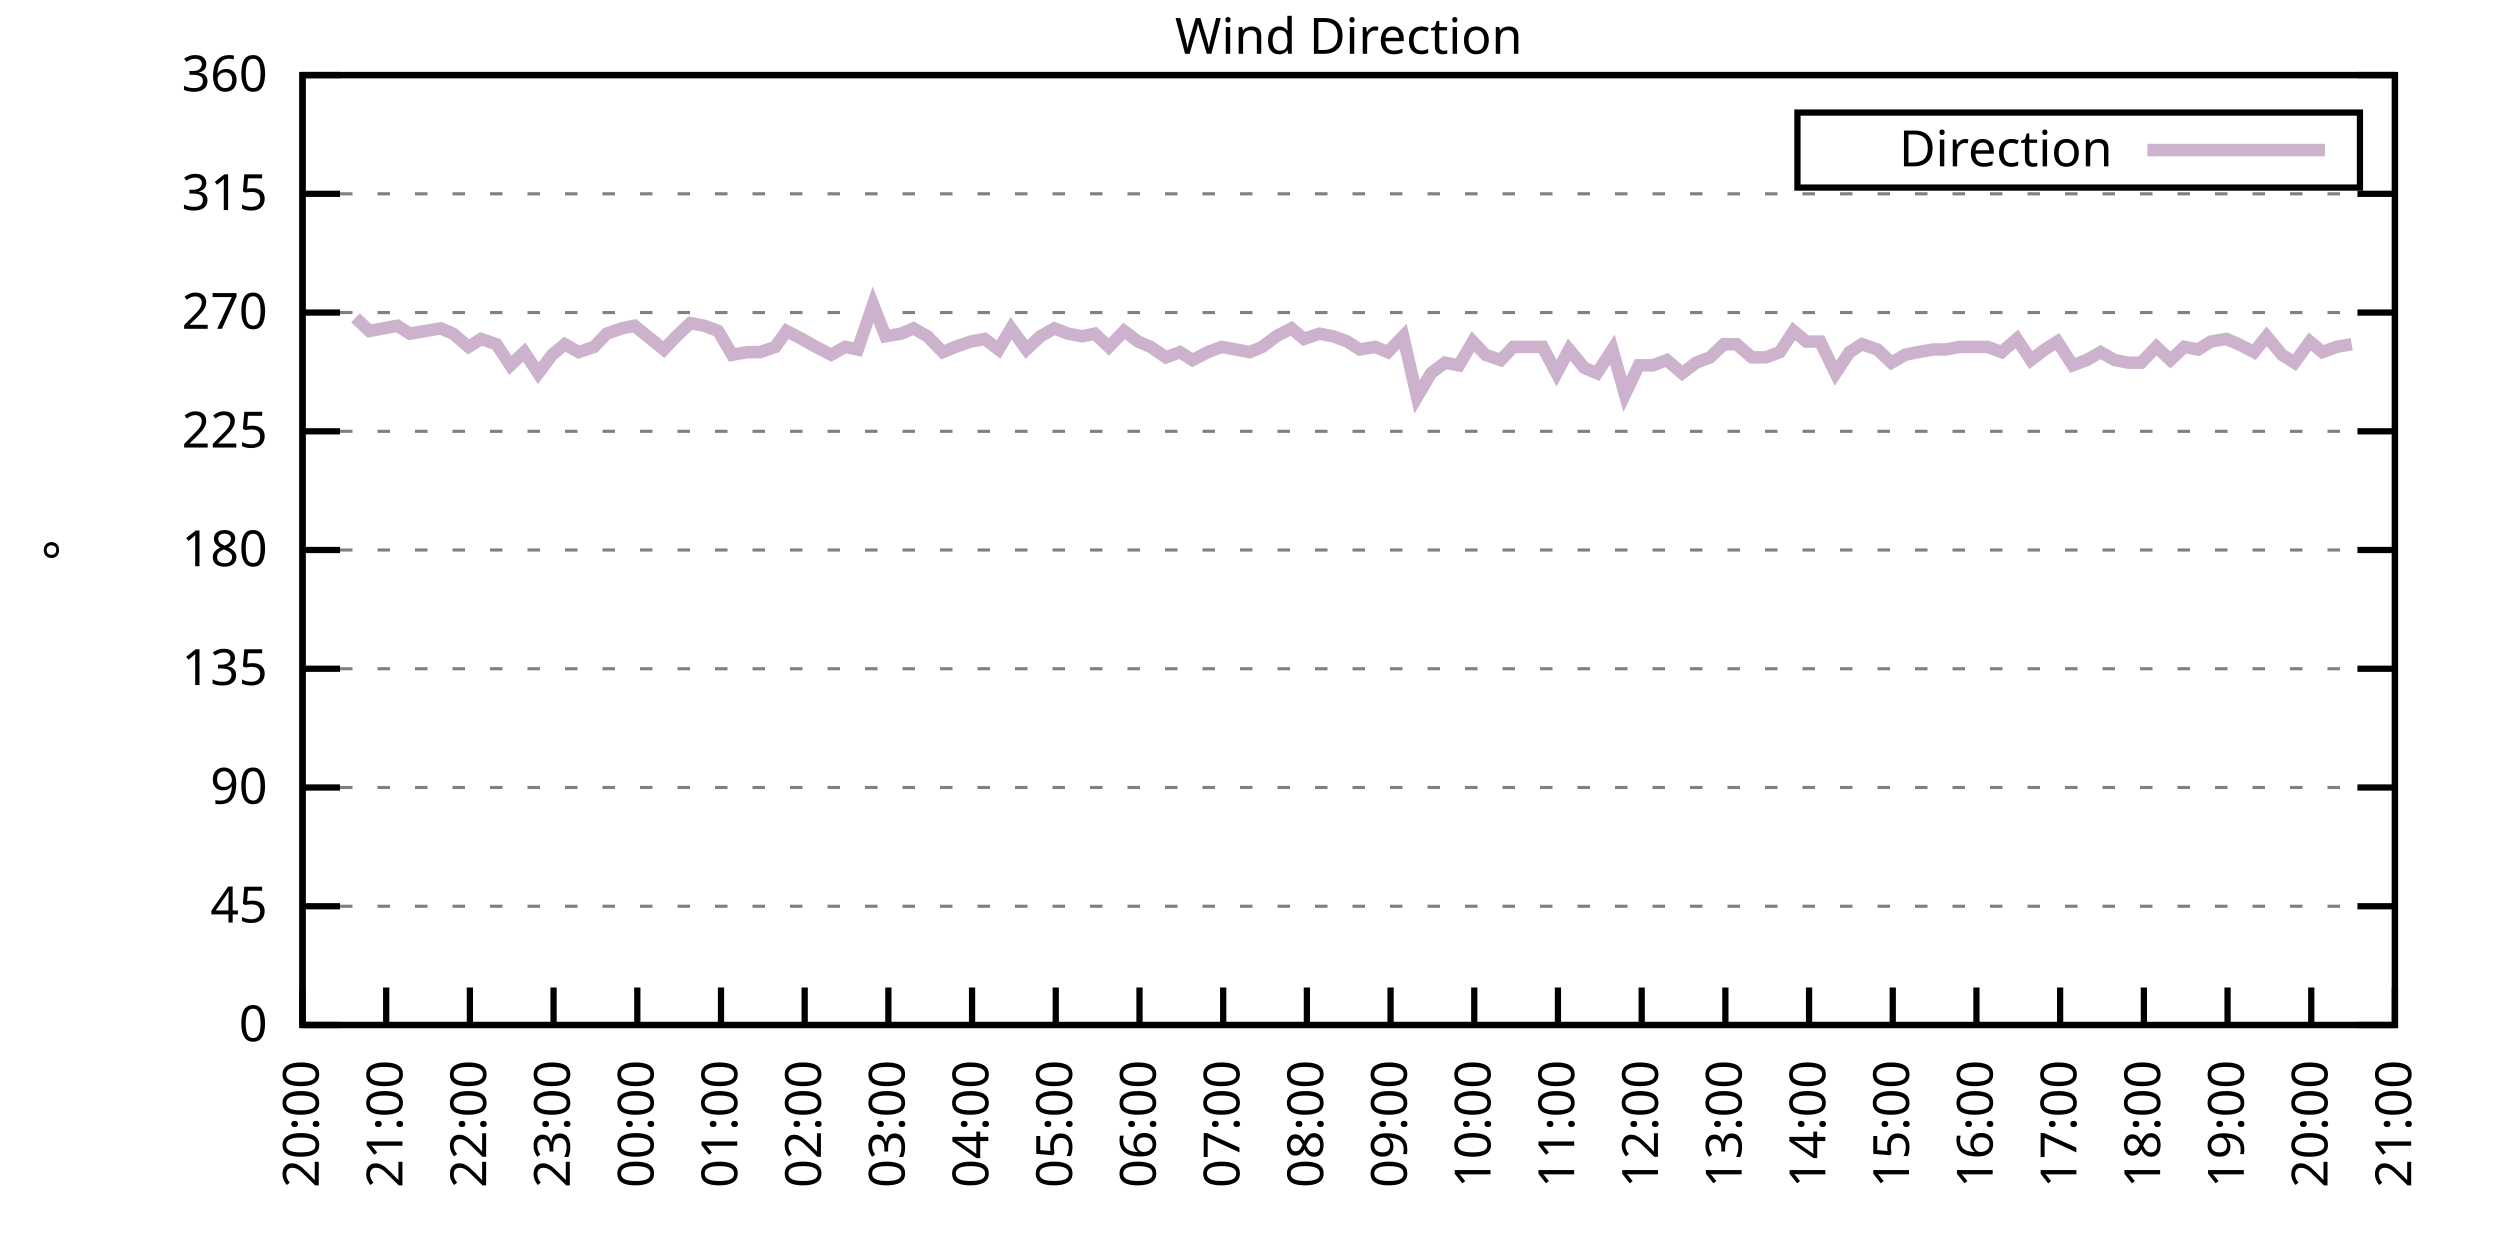
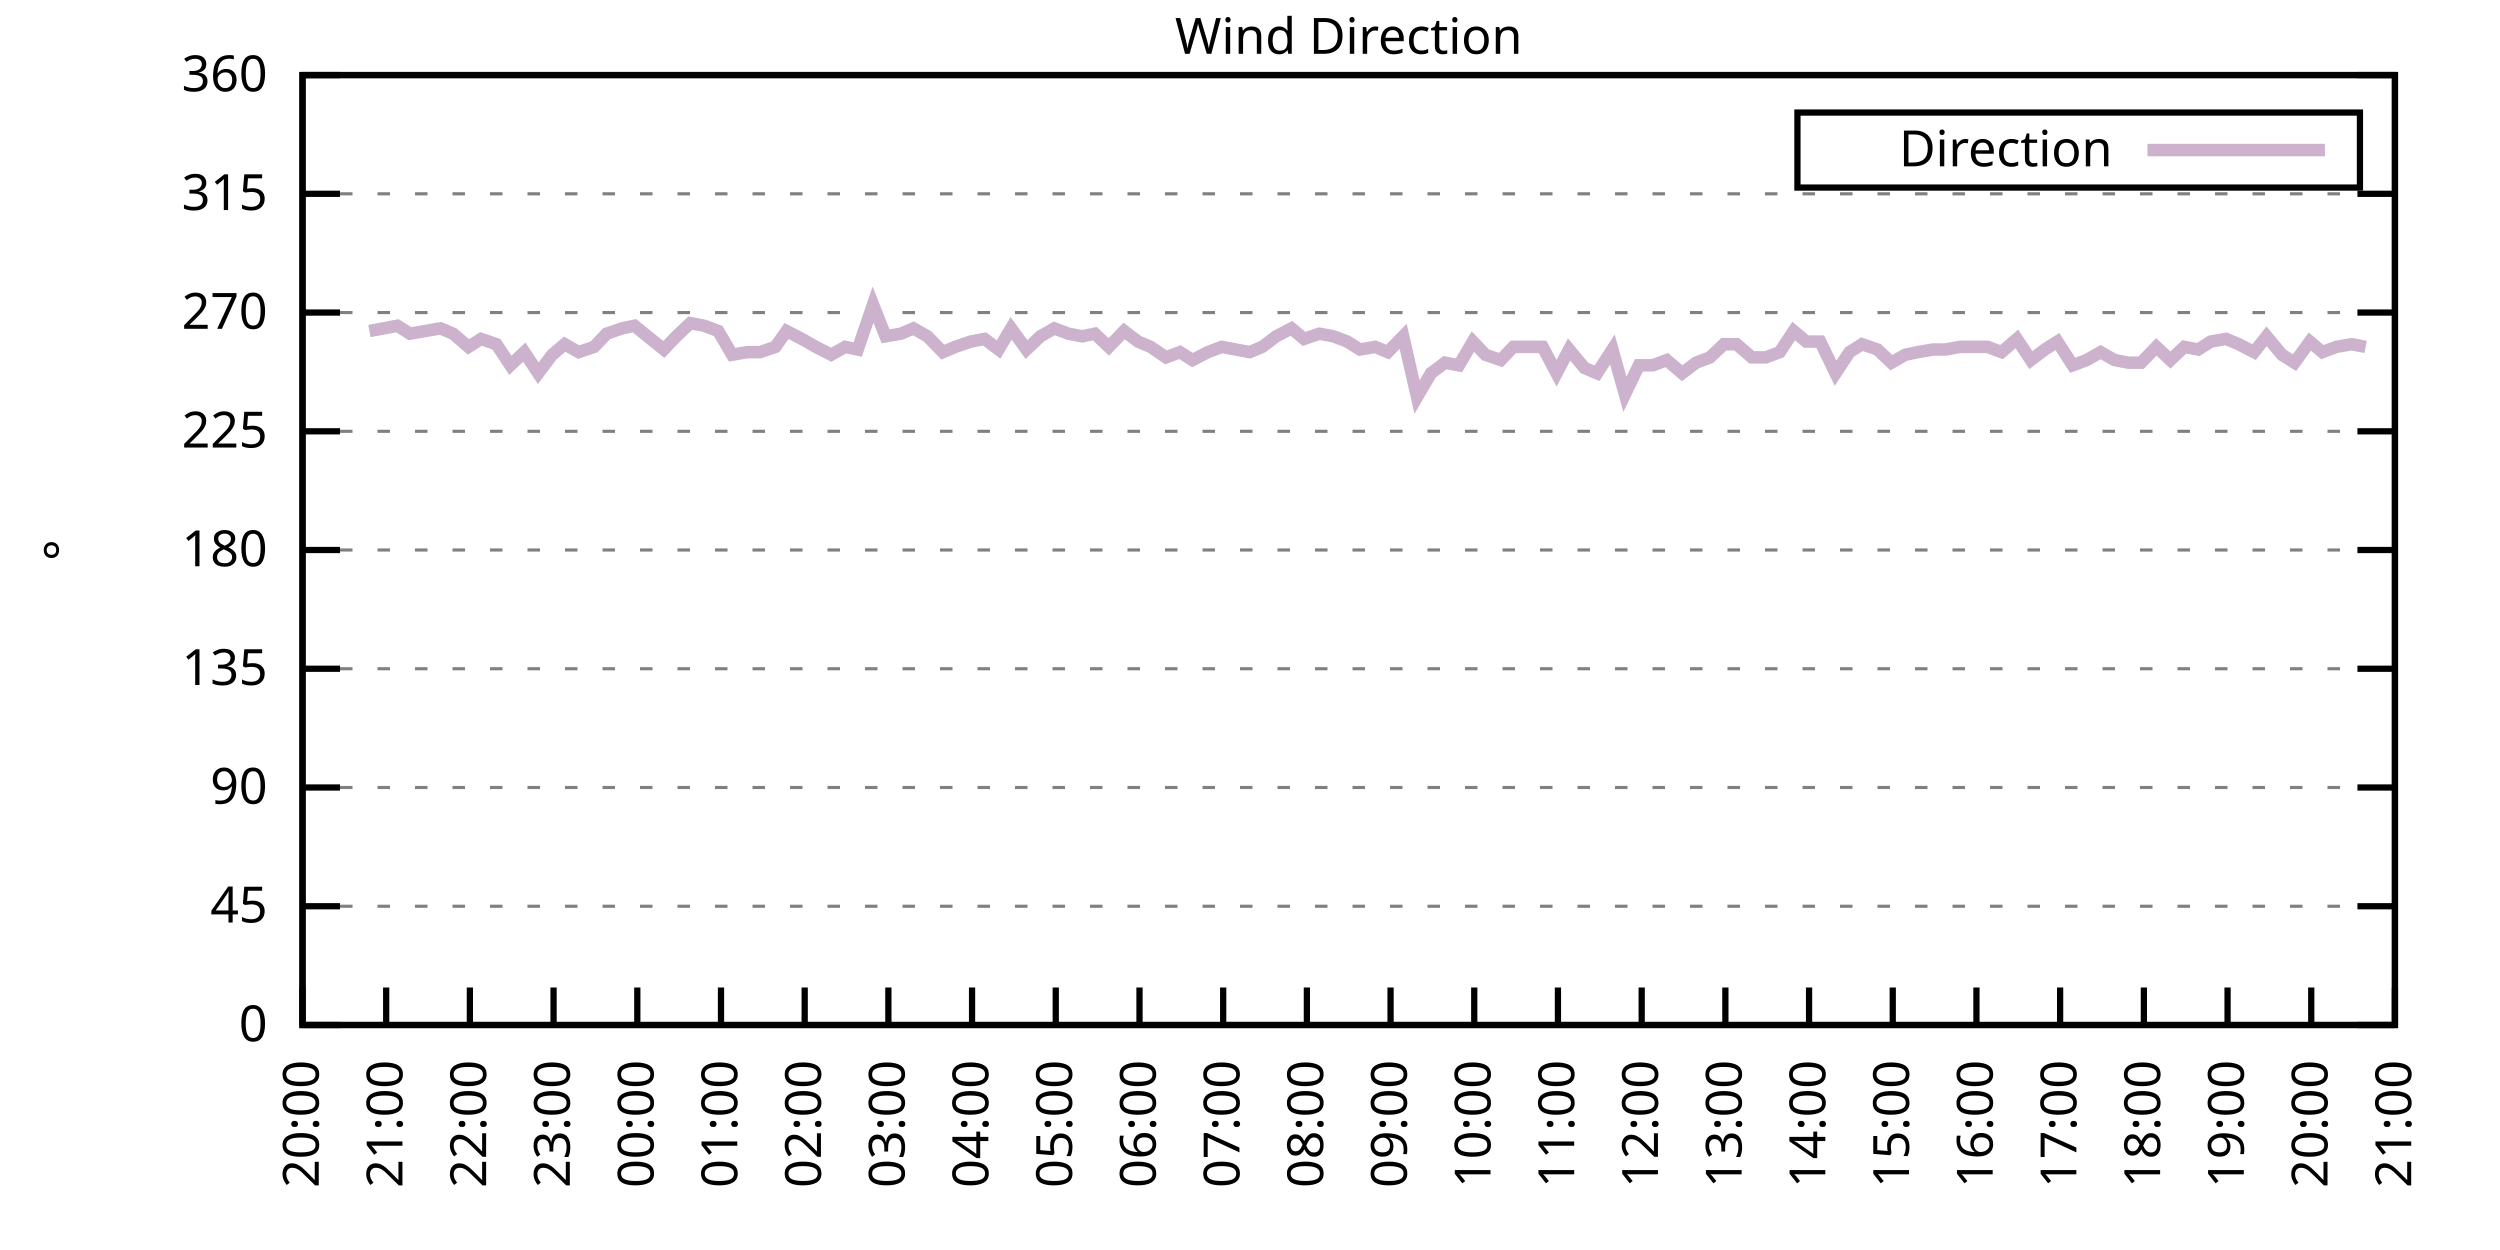
<svg xmlns="http://www.w3.org/2000/svg" xmlns:xlink="http://www.w3.org/1999/xlink" width="400" height="200" viewBox="0 0 400 200">
  <g id="gnuplot_canvas">
    <rect x="0" y="0" width="400" height="200" fill="none" />
    <defs>
      <circle id="gpDot" r="0.5" stroke-width="0.5" stroke="currentColor" />
      <path id="gpPt0" stroke-width="0.333" stroke="currentColor" d="M-1,0 h2 M0,-1 v2" />
      <path id="gpPt1" stroke-width="0.333" stroke="currentColor" d="M-1,-1 L1,1 M1,-1 L-1,1" />
      <path id="gpPt2" stroke-width="0.333" stroke="currentColor" d="M-1,0 L1,0 M0,-1 L0,1 M-1,-1 L1,1 M-1,1 L1,-1" />
      <rect id="gpPt3" stroke-width="0.333" stroke="currentColor" x="-1" y="-1" width="2" height="2" />
      <rect id="gpPt4" stroke-width="0.333" stroke="currentColor" fill="currentColor" x="-1" y="-1" width="2" height="2" />
      <circle id="gpPt5" stroke-width="0.333" stroke="currentColor" cx="0" cy="0" r="1" />
      <use xlink:href="#gpPt5" id="gpPt6" fill="currentColor" stroke="none" />
      <path id="gpPt7" stroke-width="0.333" stroke="currentColor" d="M0,-1.33 L-1.33,0.67 L1.33,0.67 z" />
      <use xlink:href="#gpPt7" id="gpPt8" fill="currentColor" stroke="none" />
      <use xlink:href="#gpPt7" id="gpPt9" stroke="currentColor" transform="rotate(180)" />
      <use xlink:href="#gpPt9" id="gpPt10" fill="currentColor" stroke="none" />
      <use xlink:href="#gpPt3" id="gpPt11" stroke="currentColor" transform="rotate(45)" />
      <use xlink:href="#gpPt11" id="gpPt12" fill="currentColor" stroke="none" />
      <path id="gpPt13" stroke-width="0.333" stroke="currentColor" d="M0,1.330 L1.265,0.411 L0.782,-1.067 L-0.782,-1.076 L-1.265,0.411 z" />
      <use xlink:href="#gpPt13" id="gpPt14" fill="currentColor" stroke="none" />
      <filter id="textbox" filterUnits="objectBoundingBox" x="0" y="0" height="1" width="1">
        <feFlood flood-color="white" flood-opacity="1" result="bgnd" />
        <feComposite in="SourceGraphic" in2="bgnd" operator="atop" />
      </filter>
      <filter id="greybox" filterUnits="objectBoundingBox" x="0" y="0" height="1" width="1">
        <feFlood flood-color="lightgrey" flood-opacity="1" result="grey" />
        <feComposite in="SourceGraphic" in2="grey" operator="atop" />
      </filter>
    </defs>
    <g fill="none" color="white" stroke="currentColor" stroke-width="1.00" stroke-linecap="butt" stroke-linejoin="miter">
</g>
    <g fill="none" color="black" stroke="currentColor" stroke-width="1.00" stroke-linecap="butt" stroke-linejoin="miter">
      <g stroke="none" shape-rendering="crispEdges">
        <polygon fill="rgb(255, 255, 255)" points="48.40,164.00 383.18,164.00 383.18,12.02 48.40,12.02 " />
      </g>
    </g>
    <g fill="none" color="black" stroke="currentColor" stroke-width="1.00" stroke-linecap="butt" stroke-linejoin="miter">
</g>
    <g fill="none" color="black" stroke="black" stroke-width="0.50" stroke-linecap="butt" stroke-linejoin="miter">
</g>
    <g fill="none" color="gray" stroke="currentColor" stroke-width="0.50" stroke-linecap="butt" stroke-linejoin="miter">
      <path stroke="gray" stroke-dasharray="2,4" class="gridline" d="M48.40,164.00 L383.19,164.00  " />
    </g>
    <g fill="none" color="gray" stroke="gray" stroke-width="1.00" stroke-linecap="butt" stroke-linejoin="miter">
</g>
    <g fill="none" color="black" stroke="currentColor" stroke-width="1.00" stroke-linecap="butt" stroke-linejoin="miter">
      <path stroke="black" d="M48.40,164.00 L54.40,164.00 M383.19,164.00 L377.19,164.00  " />
      <g transform="translate(42.80,166.60)" stroke="none" fill="black" font-family="Sans" font-size="8.00" text-anchor="end">
        <text>
          <tspan font-family="Sans"> 0</tspan>
        </text>
      </g>
    </g>
    <g fill="none" color="black" stroke="currentColor" stroke-width="1.00" stroke-linecap="butt" stroke-linejoin="miter">
</g>
    <g fill="none" color="black" stroke="black" stroke-width="0.50" stroke-linecap="butt" stroke-linejoin="miter">
</g>
    <g fill="none" color="gray" stroke="currentColor" stroke-width="0.50" stroke-linecap="butt" stroke-linejoin="miter">
      <path stroke="gray" stroke-dasharray="2,4" class="gridline" d="M48.40,145.00 L383.19,145.00  " />
    </g>
    <g fill="none" color="gray" stroke="gray" stroke-width="1.00" stroke-linecap="butt" stroke-linejoin="miter">
</g>
    <g fill="none" color="black" stroke="currentColor" stroke-width="1.00" stroke-linecap="butt" stroke-linejoin="miter">
      <path stroke="black" d="M48.40,145.00 L54.40,145.00 M383.19,145.00 L377.19,145.00  " />
      <g transform="translate(42.80,147.60)" stroke="none" fill="black" font-family="Sans" font-size="8.00" text-anchor="end">
        <text>
          <tspan font-family="Sans"> 45</tspan>
        </text>
      </g>
    </g>
    <g fill="none" color="black" stroke="currentColor" stroke-width="1.00" stroke-linecap="butt" stroke-linejoin="miter">
</g>
    <g fill="none" color="black" stroke="black" stroke-width="0.50" stroke-linecap="butt" stroke-linejoin="miter">
</g>
    <g fill="none" color="gray" stroke="currentColor" stroke-width="0.50" stroke-linecap="butt" stroke-linejoin="miter">
      <path stroke="gray" stroke-dasharray="2,4" class="gridline" d="M48.40,126.00 L383.19,126.00  " />
    </g>
    <g fill="none" color="gray" stroke="gray" stroke-width="1.00" stroke-linecap="butt" stroke-linejoin="miter">
</g>
    <g fill="none" color="black" stroke="currentColor" stroke-width="1.00" stroke-linecap="butt" stroke-linejoin="miter">
      <path stroke="black" d="M48.40,126.00 L54.40,126.00 M383.19,126.00 L377.19,126.00  " />
      <g transform="translate(42.80,128.60)" stroke="none" fill="black" font-family="Sans" font-size="8.00" text-anchor="end">
        <text>
          <tspan font-family="Sans"> 90</tspan>
        </text>
      </g>
    </g>
    <g fill="none" color="black" stroke="currentColor" stroke-width="1.00" stroke-linecap="butt" stroke-linejoin="miter">
</g>
    <g fill="none" color="black" stroke="black" stroke-width="0.50" stroke-linecap="butt" stroke-linejoin="miter">
</g>
    <g fill="none" color="gray" stroke="currentColor" stroke-width="0.50" stroke-linecap="butt" stroke-linejoin="miter">
      <path stroke="gray" stroke-dasharray="2,4" class="gridline" d="M48.40,107.00 L383.19,107.00  " />
    </g>
    <g fill="none" color="gray" stroke="gray" stroke-width="1.00" stroke-linecap="butt" stroke-linejoin="miter">
</g>
    <g fill="none" color="black" stroke="currentColor" stroke-width="1.00" stroke-linecap="butt" stroke-linejoin="miter">
      <path stroke="black" d="M48.40,107.00 L54.40,107.00 M383.19,107.00 L377.19,107.00  " />
      <g transform="translate(42.80,109.60)" stroke="none" fill="black" font-family="Sans" font-size="8.00" text-anchor="end">
        <text>
          <tspan font-family="Sans"> 135</tspan>
        </text>
      </g>
    </g>
    <g fill="none" color="black" stroke="currentColor" stroke-width="1.00" stroke-linecap="butt" stroke-linejoin="miter">
</g>
    <g fill="none" color="black" stroke="black" stroke-width="0.50" stroke-linecap="butt" stroke-linejoin="miter">
</g>
    <g fill="none" color="gray" stroke="currentColor" stroke-width="0.50" stroke-linecap="butt" stroke-linejoin="miter">
      <path stroke="gray" stroke-dasharray="2,4" class="gridline" d="M48.40,88.00 L383.19,88.00  " />
    </g>
    <g fill="none" color="gray" stroke="gray" stroke-width="1.00" stroke-linecap="butt" stroke-linejoin="miter">
</g>
    <g fill="none" color="black" stroke="currentColor" stroke-width="1.00" stroke-linecap="butt" stroke-linejoin="miter">
      <path stroke="black" d="M48.40,88.00 L54.40,88.00 M383.19,88.00 L377.19,88.00  " />
      <g transform="translate(42.80,90.60)" stroke="none" fill="black" font-family="Sans" font-size="8.00" text-anchor="end">
        <text>
          <tspan font-family="Sans"> 180</tspan>
        </text>
      </g>
    </g>
    <g fill="none" color="black" stroke="currentColor" stroke-width="1.00" stroke-linecap="butt" stroke-linejoin="miter">
</g>
    <g fill="none" color="black" stroke="black" stroke-width="0.50" stroke-linecap="butt" stroke-linejoin="miter">
</g>
    <g fill="none" color="gray" stroke="currentColor" stroke-width="0.50" stroke-linecap="butt" stroke-linejoin="miter">
      <path stroke="gray" stroke-dasharray="2,4" class="gridline" d="M48.40,69.01 L383.19,69.01  " />
    </g>
    <g fill="none" color="gray" stroke="gray" stroke-width="1.00" stroke-linecap="butt" stroke-linejoin="miter">
</g>
    <g fill="none" color="black" stroke="currentColor" stroke-width="1.00" stroke-linecap="butt" stroke-linejoin="miter">
      <path stroke="black" d="M48.40,69.01 L54.40,69.01 M383.19,69.01 L377.19,69.01  " />
      <g transform="translate(42.80,71.61)" stroke="none" fill="black" font-family="Sans" font-size="8.00" text-anchor="end">
        <text>
          <tspan font-family="Sans"> 225</tspan>
        </text>
      </g>
    </g>
    <g fill="none" color="black" stroke="currentColor" stroke-width="1.00" stroke-linecap="butt" stroke-linejoin="miter">
</g>
    <g fill="none" color="black" stroke="black" stroke-width="0.50" stroke-linecap="butt" stroke-linejoin="miter">
</g>
    <g fill="none" color="gray" stroke="currentColor" stroke-width="0.50" stroke-linecap="butt" stroke-linejoin="miter">
      <path stroke="gray" stroke-dasharray="2,4" class="gridline" d="M48.40,50.01 L383.19,50.01  " />
    </g>
    <g fill="none" color="gray" stroke="gray" stroke-width="1.00" stroke-linecap="butt" stroke-linejoin="miter">
</g>
    <g fill="none" color="black" stroke="currentColor" stroke-width="1.00" stroke-linecap="butt" stroke-linejoin="miter">
      <path stroke="black" d="M48.40,50.01 L54.40,50.01 M383.19,50.01 L377.19,50.01  " />
      <g transform="translate(42.80,52.61)" stroke="none" fill="black" font-family="Sans" font-size="8.00" text-anchor="end">
        <text>
          <tspan font-family="Sans"> 270</tspan>
        </text>
      </g>
    </g>
    <g fill="none" color="black" stroke="currentColor" stroke-width="1.00" stroke-linecap="butt" stroke-linejoin="miter">
</g>
    <g fill="none" color="black" stroke="black" stroke-width="0.50" stroke-linecap="butt" stroke-linejoin="miter">
</g>
    <g fill="none" color="gray" stroke="currentColor" stroke-width="0.50" stroke-linecap="butt" stroke-linejoin="miter">
      <path stroke="gray" stroke-dasharray="2,4" class="gridline" d="M48.40,31.01 L383.19,31.01  " />
    </g>
    <g fill="none" color="gray" stroke="gray" stroke-width="1.00" stroke-linecap="butt" stroke-linejoin="miter">
</g>
    <g fill="none" color="black" stroke="currentColor" stroke-width="1.00" stroke-linecap="butt" stroke-linejoin="miter">
      <path stroke="black" d="M48.40,31.01 L54.40,31.01 M383.19,31.01 L377.19,31.01  " />
      <g transform="translate(42.80,33.61)" stroke="none" fill="black" font-family="Sans" font-size="8.00" text-anchor="end">
        <text>
          <tspan font-family="Sans"> 315</tspan>
        </text>
      </g>
    </g>
    <g fill="none" color="black" stroke="currentColor" stroke-width="1.00" stroke-linecap="butt" stroke-linejoin="miter">
</g>
    <g fill="none" color="black" stroke="black" stroke-width="0.50" stroke-linecap="butt" stroke-linejoin="miter">
</g>
    <g fill="none" color="gray" stroke="currentColor" stroke-width="0.50" stroke-linecap="butt" stroke-linejoin="miter">
      <path stroke="gray" stroke-dasharray="2,4" class="gridline" d="M48.40,12.01 L383.19,12.01  " />
    </g>
    <g fill="none" color="gray" stroke="gray" stroke-width="1.00" stroke-linecap="butt" stroke-linejoin="miter">
</g>
    <g fill="none" color="black" stroke="currentColor" stroke-width="1.00" stroke-linecap="butt" stroke-linejoin="miter">
      <path stroke="black" d="M48.40,12.01 L54.40,12.01 M383.19,12.01 L377.19,12.01  " />
      <g transform="translate(42.80,14.61)" stroke="none" fill="black" font-family="Sans" font-size="8.00" text-anchor="end">
        <text>
          <tspan font-family="Sans"> 360</tspan>
        </text>
      </g>
    </g>
    <g fill="none" color="black" stroke="currentColor" stroke-width="1.00" stroke-linecap="butt" stroke-linejoin="miter">
      <path stroke="black" d="M48.40,164.00 L48.40,158.00  " />
      <g transform="translate(51.00,169.60) rotate(270.00)" stroke="none" fill="black" font-family="Sans" font-size="8.00" text-anchor="end">
        <text>
          <tspan font-family="Sans">20:00</tspan>
        </text>
      </g>
    </g>
    <g fill="none" color="black" stroke="currentColor" stroke-width="1.00" stroke-linecap="butt" stroke-linejoin="miter">
      <path stroke="black" d="M61.79,164.00 L61.79,158.00  " />
      <g transform="translate(64.39,169.60) rotate(270.00)" stroke="none" fill="black" font-family="Sans" font-size="8.00" text-anchor="end">
        <text>
          <tspan font-family="Sans">21:00</tspan>
        </text>
      </g>
    </g>
    <g fill="none" color="black" stroke="currentColor" stroke-width="1.00" stroke-linecap="butt" stroke-linejoin="miter">
      <path stroke="black" d="M75.18,164.00 L75.18,158.00  " />
      <g transform="translate(77.78,169.60) rotate(270.00)" stroke="none" fill="black" font-family="Sans" font-size="8.00" text-anchor="end">
        <text>
          <tspan font-family="Sans">22:00</tspan>
        </text>
      </g>
    </g>
    <g fill="none" color="black" stroke="currentColor" stroke-width="1.00" stroke-linecap="butt" stroke-linejoin="miter">
      <path stroke="black" d="M88.57,164.00 L88.57,158.00  " />
      <g transform="translate(91.17,169.60) rotate(270.00)" stroke="none" fill="black" font-family="Sans" font-size="8.00" text-anchor="end">
        <text>
          <tspan font-family="Sans">23:00</tspan>
        </text>
      </g>
    </g>
    <g fill="none" color="black" stroke="currentColor" stroke-width="1.00" stroke-linecap="butt" stroke-linejoin="miter">
      <path stroke="black" d="M101.97,164.00 L101.97,158.00  " />
      <g transform="translate(104.57,169.60) rotate(270.00)" stroke="none" fill="black" font-family="Sans" font-size="8.00" text-anchor="end">
        <text>
          <tspan font-family="Sans">00:00</tspan>
        </text>
      </g>
    </g>
    <g fill="none" color="black" stroke="currentColor" stroke-width="1.00" stroke-linecap="butt" stroke-linejoin="miter">
      <path stroke="black" d="M115.36,164.00 L115.36,158.00  " />
      <g transform="translate(117.96,169.60) rotate(270.00)" stroke="none" fill="black" font-family="Sans" font-size="8.00" text-anchor="end">
        <text>
          <tspan font-family="Sans">01:00</tspan>
        </text>
      </g>
    </g>
    <g fill="none" color="black" stroke="currentColor" stroke-width="1.00" stroke-linecap="butt" stroke-linejoin="miter">
      <path stroke="black" d="M128.75,164.00 L128.75,158.00  " />
      <g transform="translate(131.35,169.60) rotate(270.00)" stroke="none" fill="black" font-family="Sans" font-size="8.00" text-anchor="end">
        <text>
          <tspan font-family="Sans">02:00</tspan>
        </text>
      </g>
    </g>
    <g fill="none" color="black" stroke="currentColor" stroke-width="1.00" stroke-linecap="butt" stroke-linejoin="miter">
      <path stroke="black" d="M142.14,164.00 L142.14,158.00  " />
      <g transform="translate(144.74,169.60) rotate(270.00)" stroke="none" fill="black" font-family="Sans" font-size="8.00" text-anchor="end">
        <text>
          <tspan font-family="Sans">03:00</tspan>
        </text>
      </g>
    </g>
    <g fill="none" color="black" stroke="currentColor" stroke-width="1.00" stroke-linecap="butt" stroke-linejoin="miter">
      <path stroke="black" d="M155.53,164.00 L155.53,158.00  " />
      <g transform="translate(158.13,169.60) rotate(270.00)" stroke="none" fill="black" font-family="Sans" font-size="8.00" text-anchor="end">
        <text>
          <tspan font-family="Sans">04:00</tspan>
        </text>
      </g>
    </g>
    <g fill="none" color="black" stroke="currentColor" stroke-width="1.00" stroke-linecap="butt" stroke-linejoin="miter">
      <path stroke="black" d="M168.92,164.00 L168.92,158.00  " />
      <g transform="translate(171.52,169.60) rotate(270.00)" stroke="none" fill="black" font-family="Sans" font-size="8.00" text-anchor="end">
        <text>
          <tspan font-family="Sans">05:00</tspan>
        </text>
      </g>
    </g>
    <g fill="none" color="black" stroke="currentColor" stroke-width="1.00" stroke-linecap="butt" stroke-linejoin="miter">
      <path stroke="black" d="M182.32,164.00 L182.32,158.00  " />
      <g transform="translate(184.92,169.60) rotate(270.00)" stroke="none" fill="black" font-family="Sans" font-size="8.00" text-anchor="end">
        <text>
          <tspan font-family="Sans">06:00</tspan>
        </text>
      </g>
    </g>
    <g fill="none" color="black" stroke="currentColor" stroke-width="1.00" stroke-linecap="butt" stroke-linejoin="miter">
      <path stroke="black" d="M195.71,164.00 L195.71,158.00  " />
      <g transform="translate(198.31,169.60) rotate(270.00)" stroke="none" fill="black" font-family="Sans" font-size="8.00" text-anchor="end">
        <text>
          <tspan font-family="Sans">07:00</tspan>
        </text>
      </g>
    </g>
    <g fill="none" color="black" stroke="currentColor" stroke-width="1.00" stroke-linecap="butt" stroke-linejoin="miter">
      <path stroke="black" d="M209.10,164.00 L209.10,158.00  " />
      <g transform="translate(211.70,169.60) rotate(270.00)" stroke="none" fill="black" font-family="Sans" font-size="8.00" text-anchor="end">
        <text>
          <tspan font-family="Sans">08:00</tspan>
        </text>
      </g>
    </g>
    <g fill="none" color="black" stroke="currentColor" stroke-width="1.00" stroke-linecap="butt" stroke-linejoin="miter">
      <path stroke="black" d="M222.49,164.00 L222.49,158.00  " />
      <g transform="translate(225.09,169.60) rotate(270.00)" stroke="none" fill="black" font-family="Sans" font-size="8.00" text-anchor="end">
        <text>
          <tspan font-family="Sans">09:00</tspan>
        </text>
      </g>
    </g>
    <g fill="none" color="black" stroke="currentColor" stroke-width="1.00" stroke-linecap="butt" stroke-linejoin="miter">
      <path stroke="black" d="M235.88,164.00 L235.88,158.00  " />
      <g transform="translate(238.48,169.60) rotate(270.00)" stroke="none" fill="black" font-family="Sans" font-size="8.00" text-anchor="end">
        <text>
          <tspan font-family="Sans">10:00</tspan>
        </text>
      </g>
    </g>
    <g fill="none" color="black" stroke="currentColor" stroke-width="1.00" stroke-linecap="butt" stroke-linejoin="miter">
      <path stroke="black" d="M249.27,164.00 L249.27,158.00  " />
      <g transform="translate(251.87,169.60) rotate(270.00)" stroke="none" fill="black" font-family="Sans" font-size="8.00" text-anchor="end">
        <text>
          <tspan font-family="Sans">11:00</tspan>
        </text>
      </g>
    </g>
    <g fill="none" color="black" stroke="currentColor" stroke-width="1.00" stroke-linecap="butt" stroke-linejoin="miter">
      <path stroke="black" d="M262.67,164.00 L262.67,158.00  " />
      <g transform="translate(265.27,169.60) rotate(270.00)" stroke="none" fill="black" font-family="Sans" font-size="8.00" text-anchor="end">
        <text>
          <tspan font-family="Sans">12:00</tspan>
        </text>
      </g>
    </g>
    <g fill="none" color="black" stroke="currentColor" stroke-width="1.00" stroke-linecap="butt" stroke-linejoin="miter">
      <path stroke="black" d="M276.06,164.00 L276.06,158.00  " />
      <g transform="translate(278.66,169.60) rotate(270.00)" stroke="none" fill="black" font-family="Sans" font-size="8.00" text-anchor="end">
        <text>
          <tspan font-family="Sans">13:00</tspan>
        </text>
      </g>
    </g>
    <g fill="none" color="black" stroke="currentColor" stroke-width="1.00" stroke-linecap="butt" stroke-linejoin="miter">
      <path stroke="black" d="M289.45,164.00 L289.45,158.00  " />
      <g transform="translate(292.05,169.60) rotate(270.00)" stroke="none" fill="black" font-family="Sans" font-size="8.00" text-anchor="end">
        <text>
          <tspan font-family="Sans">14:00</tspan>
        </text>
      </g>
    </g>
    <g fill="none" color="black" stroke="currentColor" stroke-width="1.00" stroke-linecap="butt" stroke-linejoin="miter">
      <path stroke="black" d="M302.84,164.00 L302.84,158.00  " />
      <g transform="translate(305.44,169.60) rotate(270.00)" stroke="none" fill="black" font-family="Sans" font-size="8.00" text-anchor="end">
        <text>
          <tspan font-family="Sans">15:00</tspan>
        </text>
      </g>
    </g>
    <g fill="none" color="black" stroke="currentColor" stroke-width="1.00" stroke-linecap="butt" stroke-linejoin="miter">
      <path stroke="black" d="M316.23,164.00 L316.23,158.00  " />
      <g transform="translate(318.83,169.60) rotate(270.00)" stroke="none" fill="black" font-family="Sans" font-size="8.00" text-anchor="end">
        <text>
          <tspan font-family="Sans">16:00</tspan>
        </text>
      </g>
    </g>
    <g fill="none" color="black" stroke="currentColor" stroke-width="1.00" stroke-linecap="butt" stroke-linejoin="miter">
      <path stroke="black" d="M329.62,164.00 L329.62,158.00  " />
      <g transform="translate(332.22,169.60) rotate(270.00)" stroke="none" fill="black" font-family="Sans" font-size="8.00" text-anchor="end">
        <text>
          <tspan font-family="Sans">17:00</tspan>
        </text>
      </g>
    </g>
    <g fill="none" color="black" stroke="currentColor" stroke-width="1.00" stroke-linecap="butt" stroke-linejoin="miter">
      <path stroke="black" d="M343.02,164.00 L343.02,158.00  " />
      <g transform="translate(345.62,169.60) rotate(270.00)" stroke="none" fill="black" font-family="Sans" font-size="8.00" text-anchor="end">
        <text>
          <tspan font-family="Sans">18:00</tspan>
        </text>
      </g>
    </g>
    <g fill="none" color="black" stroke="currentColor" stroke-width="1.00" stroke-linecap="butt" stroke-linejoin="miter">
      <path stroke="black" d="M356.41,164.00 L356.41,158.00  " />
      <g transform="translate(359.01,169.60) rotate(270.00)" stroke="none" fill="black" font-family="Sans" font-size="8.00" text-anchor="end">
        <text>
          <tspan font-family="Sans">19:00</tspan>
        </text>
      </g>
    </g>
    <g fill="none" color="black" stroke="currentColor" stroke-width="1.00" stroke-linecap="butt" stroke-linejoin="miter">
      <path stroke="black" d="M369.80,164.00 L369.80,158.00  " />
      <g transform="translate(372.40,169.60) rotate(270.00)" stroke="none" fill="black" font-family="Sans" font-size="8.00" text-anchor="end">
        <text>
          <tspan font-family="Sans">20:00</tspan>
        </text>
      </g>
    </g>
    <g fill="none" color="black" stroke="currentColor" stroke-width="1.00" stroke-linecap="butt" stroke-linejoin="miter">
      <path stroke="black" d="M383.19,164.00 L383.19,158.00  " />
      <g transform="translate(385.79,169.60) rotate(270.00)" stroke="none" fill="black" font-family="Sans" font-size="8.00" text-anchor="end">
        <text>
          <tspan font-family="Sans">21:00</tspan>
        </text>
      </g>
    </g>
    <g fill="none" color="black" stroke="currentColor" stroke-width="1.00" stroke-linecap="butt" stroke-linejoin="miter">
</g>
    <g fill="none" color="black" stroke="currentColor" stroke-width="1.00" stroke-linecap="butt" stroke-linejoin="miter">
      <path stroke="black" d="M48.40,12.01 L48.40,164.00 L383.19,164.00 L383.19,12.01 L48.40,12.01 Z  " />
    </g>
    <g fill="none" color="black" stroke="currentColor" stroke-width="1.00" stroke-linecap="butt" stroke-linejoin="miter">
</g>
    <g fill="none" color="black" stroke="currentColor" stroke-width="1.00" stroke-linecap="butt" stroke-linejoin="miter">
      <path stroke="black" d="M287.59,30.01 L287.59,18.01 L377.59,18.01 L377.59,30.01 L287.59,30.01 Z  " />
    </g>
    <g id="Wind_direction_plot_1">
      <g fill="none" color="white" stroke="black" stroke-width="2.00" stroke-linecap="butt" stroke-linejoin="miter">
</g>
      <g fill="none" color="black" stroke="currentColor" stroke-width="2.00" stroke-linecap="butt" stroke-linejoin="miter">
        <g transform="translate(337.99,26.61)" stroke="none" fill="black" font-family="Sans" font-size="8.00" text-anchor="end">
          <text>
            <tspan font-family="Sans">Direction</tspan>
          </text>
        </g>
      </g>
      <g fill="none" color="black" stroke="currentColor" stroke-width="2.00" stroke-linecap="butt" stroke-linejoin="miter">
-         <path stroke="rgb(204, 178, 204)" d="M343.59,24.01 L371.99,24.01 M56.88,50.85 L59.11,52.96 L61.35,52.54 L63.58,52.12 L65.59,53.39 L68.04,52.96   L70.50,52.54 L72.50,53.39 L74.96,55.50 L76.97,54.23 L79.42,55.07 L81.66,58.45 L83.89,56.34 L86.12,59.72   L88.35,56.76 L90.36,55.07 L92.59,56.34 L95.05,55.50 L97.06,53.39 L99.51,52.54 L101.52,52.12 L106.21,55.92   L108.22,53.81 L110.45,51.70 L112.68,52.12 L114.91,52.96 L117.14,56.76 L119.60,56.34 L121.61,56.34 L124.06,55.50   L125.85,52.96 L128.30,54.23 L130.54,55.50 L132.99,56.76 L135.22,55.50 L137.23,55.92 L139.69,48.74 L141.69,53.81   L144.15,53.39 L146.16,52.54 L148.39,53.81 L150.85,56.34 L152.85,55.50 L155.31,54.65 L157.54,54.23 L159.77,55.92   L161.78,52.54 L164.24,55.92 L166.47,53.81 L168.70,52.54 L170.93,53.39 L173.17,53.81 L175.17,53.39 L177.41,55.50   L179.86,52.96 L182.09,54.65 L184.10,55.50 L186.56,57.18 L188.79,56.34 L190.80,57.61 L193.25,56.34 L195.48,55.50   L197.72,55.92 L199.95,56.34 L201.96,55.50 L204.19,53.81 L206.64,52.54 L208.65,54.23 L211.11,53.39 L213.34,53.81   L215.57,54.65 L217.58,55.92 L220.04,55.50 L222.04,56.34 L224.50,53.81 L226.73,63.52 L228.96,59.72 L231.20,58.03   L233.43,58.45 L235.66,54.65 L237.67,56.76 L240.12,57.61 L242.13,55.50 L244.36,55.50 L246.82,55.50 L249.05,59.72   L251.06,55.92 L253.51,58.87 L255.52,59.72 L257.98,55.92 L259.99,63.10 L262.22,58.45 L264.45,58.45 L266.68,57.61   L269.14,59.72 L271.37,58.03 L273.60,57.18 L275.83,55.07 L277.84,55.07 L280.30,57.18 L282.53,57.18 L284.76,56.34   L286.99,52.96 L289.00,54.65 L291.23,54.65 L293.69,59.72 L295.92,56.34 L297.93,55.07 L300.39,55.92 L302.62,58.03   L304.85,56.76 L306.86,56.34 L309.31,55.92 L311.32,55.92 L313.55,55.50 L315.79,55.50 L318.02,55.50 L320.25,56.34   L322.70,54.23 L324.94,57.61 L327.17,55.92 L329.18,54.65 L331.63,58.45 L333.86,57.61 L336.10,56.34 L338.33,57.61   L340.56,58.03 L342.57,58.03 L345.02,55.50 L347.26,57.61 L349.49,55.50 L351.72,55.92 L353.73,54.65 L356.18,54.23   L358.19,55.07 L360.65,56.34 L362.66,53.81 L365.11,56.76 L367.12,58.03 L369.58,54.65 L371.58,56.34 L373.82,55.50   L376.27,55.07  " />
+         <path stroke="rgb(204, 178, 204)" d="M343.59,24.01 L371.99,24.01 M59.11,52.96 L61.35,52.54 L63.58,52.12 L65.59,53.39 L68.04,52.96 L70.50,52.54   L72.50,53.39 L74.96,55.50 L76.97,54.23 L79.42,55.07 L81.66,58.45 L83.89,56.34 L86.12,59.72 L88.35,56.76   L90.36,55.07 L92.59,56.34 L95.05,55.50 L97.06,53.39 L99.51,52.54 L101.52,52.12 L106.21,55.92 L108.22,53.81   L110.45,51.70 L112.68,52.12 L114.91,52.96 L117.14,56.76 L119.60,56.34 L121.61,56.34 L124.06,55.50 L125.85,52.96   L128.30,54.23 L130.54,55.50 L132.99,56.76 L135.22,55.50 L137.23,55.92 L139.69,48.74 L141.69,53.81 L144.15,53.39   L146.16,52.54 L148.39,53.81 L150.85,56.34 L152.85,55.50 L155.31,54.65 L157.54,54.23 L159.77,55.92 L161.78,52.54   L164.24,55.92 L166.47,53.81 L168.70,52.54 L170.93,53.39 L173.17,53.81 L175.17,53.39 L177.41,55.50 L179.86,52.96   L182.09,54.65 L184.10,55.50 L186.56,57.18 L188.79,56.34 L190.80,57.61 L193.25,56.34 L195.48,55.50 L197.72,55.92   L199.95,56.34 L201.96,55.50 L204.19,53.81 L206.64,52.54 L208.65,54.23 L211.11,53.39 L213.34,53.81 L215.57,54.65   L217.58,55.92 L220.04,55.50 L222.04,56.34 L224.50,53.81 L226.73,63.52 L228.96,59.72 L231.20,58.03 L233.43,58.45   L235.66,54.65 L237.67,56.76 L240.12,57.61 L242.13,55.50 L244.36,55.50 L246.82,55.50 L249.05,59.72 L251.06,55.92   L253.51,58.87 L255.52,59.72 L257.98,55.92 L259.99,63.10 L262.22,58.45 L264.45,58.45 L266.68,57.61 L269.14,59.72   L271.37,58.03 L273.60,57.18 L275.83,55.07 L277.84,55.07 L280.30,57.18 L282.53,57.18 L284.76,56.34 L286.99,52.96   L289.00,54.65 L291.23,54.65 L293.69,59.72 L295.92,56.34 L297.93,55.07 L300.39,55.92 L302.62,58.03 L304.85,56.76   L306.86,56.34 L309.31,55.92 L311.32,55.92 L313.55,55.50 L315.79,55.50 L318.02,55.50 L320.25,56.34 L322.70,54.23   L324.94,57.61 L327.17,55.92 L329.18,54.65 L331.63,58.45 L333.86,57.61 L336.10,56.34 L338.33,57.61 L340.56,58.03   L342.57,58.03 L345.02,55.50 L347.26,57.61 L349.49,55.50 L351.72,55.92 L353.73,54.65 L356.18,54.23 L358.19,55.07   L360.65,56.34 L362.66,53.81 L365.11,56.76 L367.12,58.03 L369.58,54.65 L371.58,56.34 L373.82,55.50 L376.27,55.07   L378.50,55.50  " />
      </g>
    </g>
    <g fill="none" color="black" stroke="currentColor" stroke-width="2.00" stroke-linecap="butt" stroke-linejoin="miter">
</g>
    <g fill="none" color="black" stroke="black" stroke-width="1.00" stroke-linecap="butt" stroke-linejoin="miter">
</g>
    <g fill="none" color="black" stroke="currentColor" stroke-width="1.00" stroke-linecap="butt" stroke-linejoin="miter">
      <path stroke="black" d="M48.40,12.01 L48.40,164.00 L383.19,164.00 L383.19,12.01 L48.40,12.01 Z  " />
      <g transform="translate(12.80,88.01) rotate(270.00)" stroke="none" fill="black" font-family="Sans" font-size="8.00" text-anchor="middle">
        <text>
          <tspan font-family="Sans">°</tspan>
        </text>
      </g>
    </g>
    <g fill="none" color="black" stroke="currentColor" stroke-width="1.00" stroke-linecap="butt" stroke-linejoin="miter">
</g>
    <g fill="none" color="black" stroke="currentColor" stroke-width="1.00" stroke-linecap="butt" stroke-linejoin="miter">
      <g transform="translate(215.79,8.61)" stroke="none" fill="black" font-family="Sans" font-size="8.00" text-anchor="middle">
        <text>
          <tspan font-family="Sans">Wind Direction</tspan>
        </text>
      </g>
    </g>
    <g fill="none" color="black" stroke="currentColor" stroke-width="1.00" stroke-linecap="butt" stroke-linejoin="miter">
</g>
  </g>
</svg>
